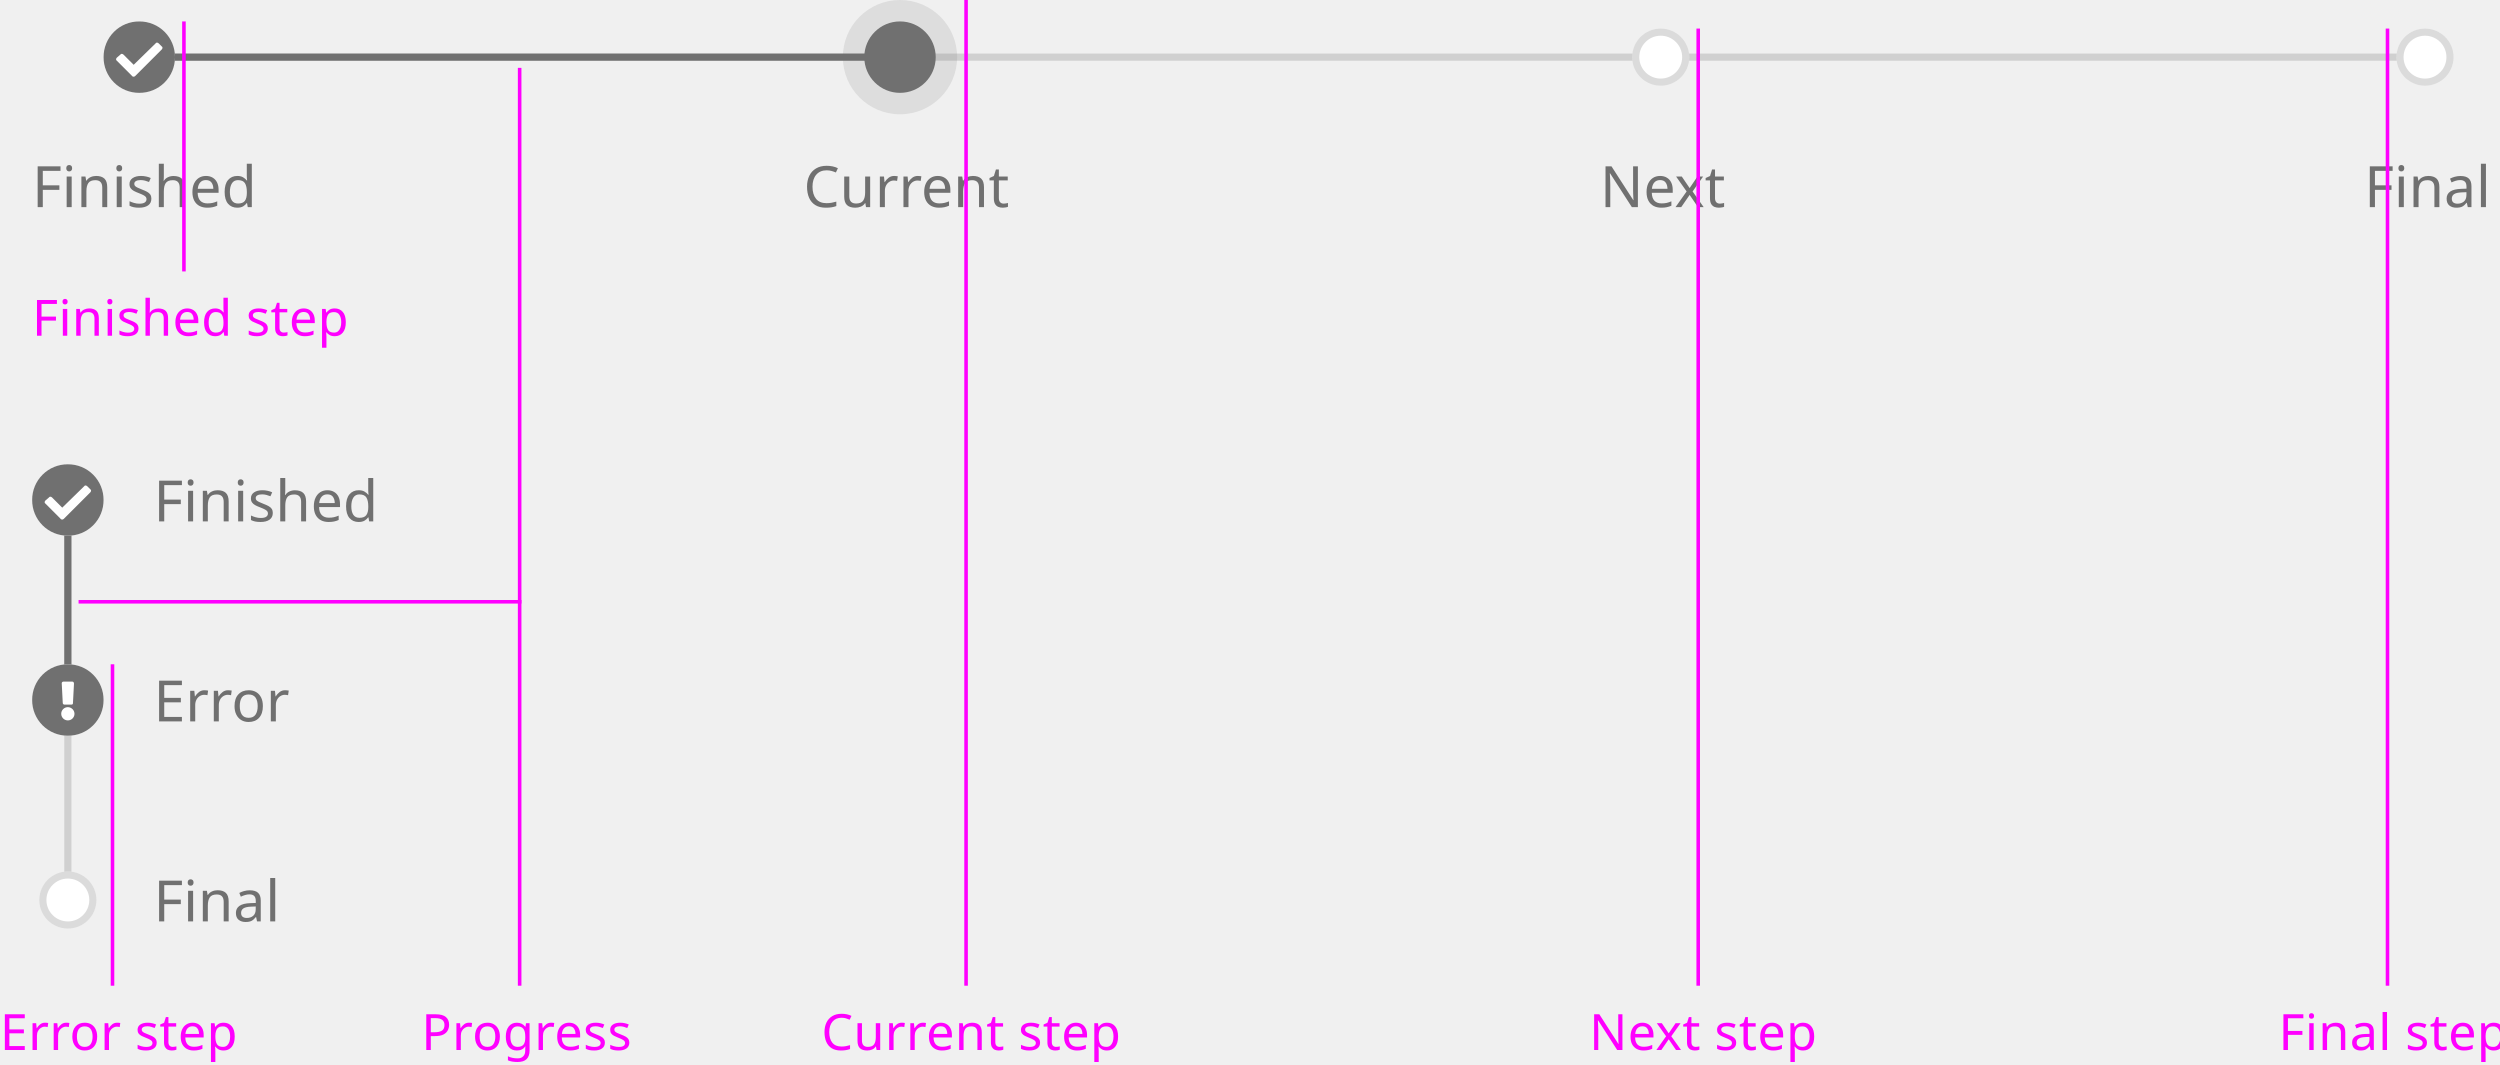
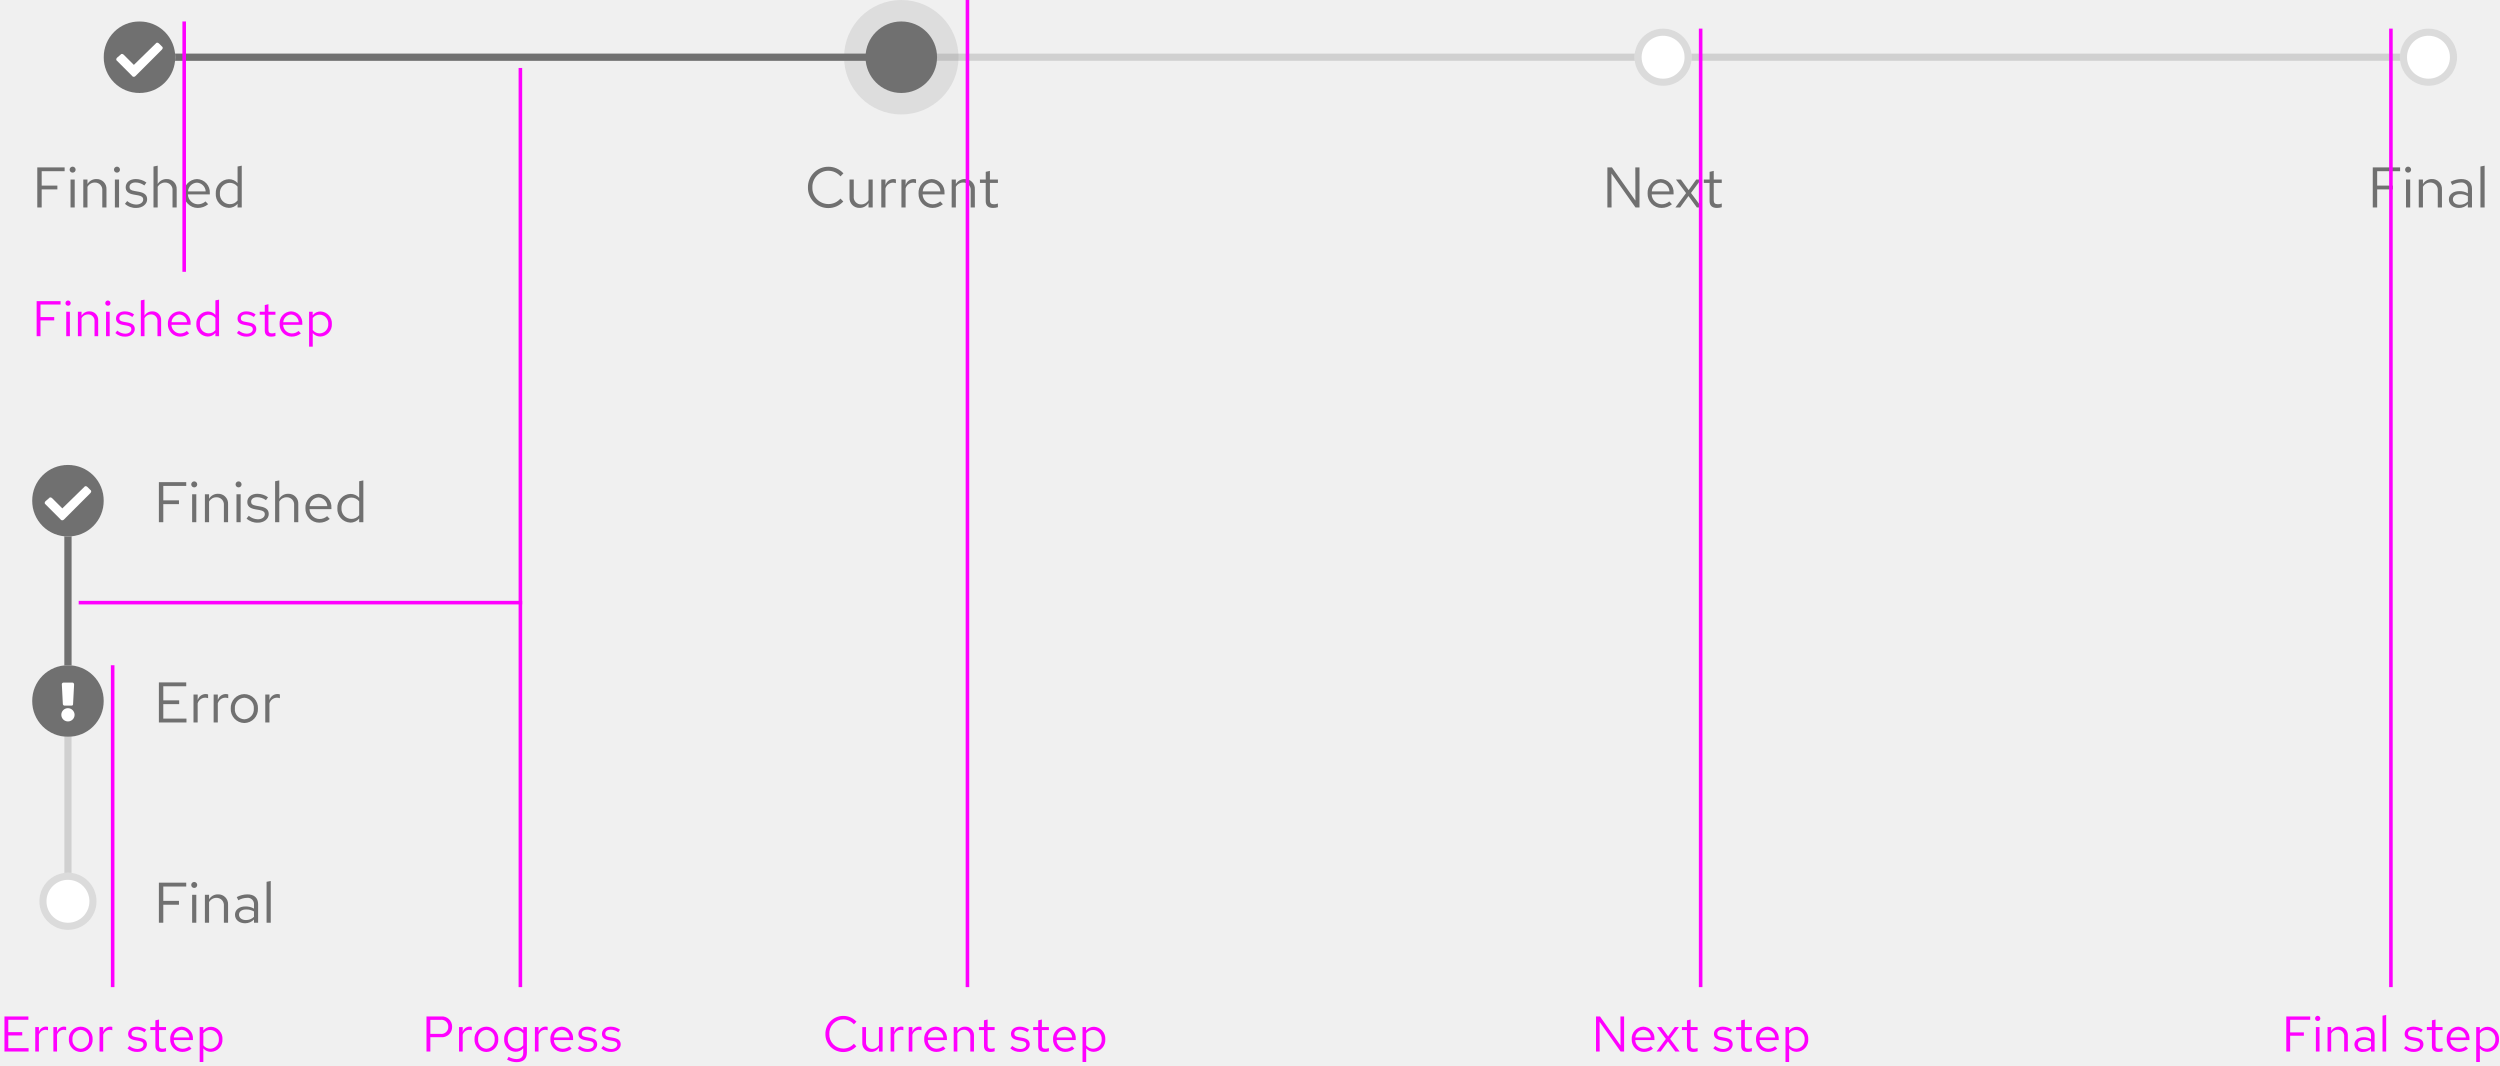
- <svg xmlns="http://www.w3.org/2000/svg" width="700" height="298" viewBox="0 0 700 298">
+ <svg xmlns="http://www.w3.org/2000/svg" width="699" height="298" viewBox="0 0 699 298">
  <g id="Image" transform="translate(-511 -1507)">
+     <rect id="Rectangle" width="699" height="298" transform="translate(511 1507)" fill="none" />
    <g id="Progress_steps_Vertical_Step_2_Error" data-name="Progress steps / Vertical / Step 2 / Error" transform="translate(520 1635)">
-       <rect id="Rectangle" width="2" height="112" transform="translate(9 12)" fill="#707070" opacity="0.25" />
-       <rect id="Rectangle-2" data-name="Rectangle" width="2" height="56" transform="translate(9 12)" fill="#707070" />
+       <rect id="Rectangle-2" data-name="Rectangle" width="2" height="112" transform="translate(9 12)" fill="#707070" opacity="0.25" />
+       <rect id="Rectangle-3" data-name="Rectangle" width="2" height="56" transform="translate(9 12)" fill="#707070" />
      <g id="Text" transform="translate(34 112)">
-         <rect id="Rectangle-3" data-name="Rectangle" width="34" height="24" fill="none" />
-         <text id="Final" transform="translate(0 18)" fill="#707070" font-size="16" font-family="RedHatText-Regular, Red Hat Text">
-           <tspan x="0" y="0">Final</tspan>
-         </text>
+         <rect id="Rectangle-4" data-name="Rectangle" width="34" height="24" fill="none" />
+         <path id="Path" d="M1.424,0H2.656V-5.04H7.04V-6.112H2.656v-4.016H9.072V-11.2H1.424Zm9.888-9.728a.83.83,0,0,0,.832-.848.847.847,0,0,0-.832-.832.85.85,0,0,0-.848.832A.834.834,0,0,0,11.312-9.728Zm.576,1.92H10.72V0h1.168ZM14.288,0h1.168V-5.76A2.3,2.3,0,0,1,17.5-6.96a2.024,2.024,0,0,1,2.1,2.24V0h1.168V-5.056a2.717,2.717,0,0,0-2.832-2.88,2.813,2.813,0,0,0-2.48,1.392V-7.808H14.288ZM25.536.144a3.352,3.352,0,0,0,2.48-1.056V0h1.152V-5.184c0-1.776-1.088-2.752-3.024-2.752a6.689,6.689,0,0,0-2.944.752l.432.9A5.156,5.156,0,0,1,26-6.96a1.758,1.758,0,0,1,2.016,1.936v1.072a4.521,4.521,0,0,0-2.384-.608c-1.76,0-2.928.928-2.928,2.32C22.7-.832,23.872.144,25.536.144ZM23.824-2.272c0-.864.784-1.44,1.984-1.44a4.122,4.122,0,0,1,2.208.56v1.5a3.091,3.091,0,0,1-2.24.9C24.608-.752,23.824-1.36,23.824-2.272ZM32.7-11.68l-1.168.24V0H32.7Z" transform="translate(0 18)" fill="#707070" />
      </g>
-       <g id="Final-2" data-name="Final">
+       <g id="Final">
        <circle id="Ellipse" cx="8" cy="8" r="8" transform="translate(2 116)" fill="#fff" />
        <g id="Ellipse-2" data-name="Ellipse" transform="translate(2 116)" fill="none" stroke="#707070" stroke-width="2" opacity="0.25">
          <circle cx="8" cy="8" r="8" stroke="none" />
          <circle cx="8" cy="8" r="7" fill="none" />
        </g>
      </g>
      <g id="Text-2" data-name="Text" transform="translate(34 80)">
-         <rect id="Rectangle-4" data-name="Rectangle" width="36" height="24" transform="translate(0 -24)" fill="none" />
-         <text id="Error" transform="translate(0 -6)" fill="#707070" font-size="16" font-family="RedHatText-Regular, Red Hat Text">
-           <tspan x="0" y="0">Error</tspan>
-         </text>
+         <rect id="Rectangle-5" data-name="Rectangle" width="36" height="24" transform="translate(0 -24)" fill="none" />
+         <path id="Path-2" data-name="Path" d="M1.424,0H9.136V-1.072H2.656V-5.12H7.1V-6.192H2.656v-3.936H9.072V-11.2H1.424ZM11.1,0h1.168V-5.344a2.226,2.226,0,0,1,2.1-1.584,2.919,2.919,0,0,1,.816.144V-7.84a2.217,2.217,0,0,0-.736-.112,2.332,2.332,0,0,0-2.176,1.728V-7.808H11.1Zm5.632,0H17.9V-5.344A2.226,2.226,0,0,1,20-6.928a2.919,2.919,0,0,1,.816.144V-7.84a2.217,2.217,0,0,0-.736-.112A2.332,2.332,0,0,0,17.9-6.224V-7.808H16.736ZM21.52-3.9A3.867,3.867,0,0,0,25.312.16,3.86,3.86,0,0,0,29.12-3.9a3.832,3.832,0,0,0-3.808-4.032A3.829,3.829,0,0,0,21.52-3.9ZM25.312-.88a2.753,2.753,0,0,1-2.64-3.008,2.777,2.777,0,0,1,2.64-3.024,2.789,2.789,0,0,1,2.656,3.024A2.774,2.774,0,0,1,25.312-.88ZM31.168,0h1.168V-5.344a2.226,2.226,0,0,1,2.1-1.584,2.919,2.919,0,0,1,.816.144V-7.84a2.217,2.217,0,0,0-.736-.112,2.332,2.332,0,0,0-2.176,1.728V-7.808H31.168Z" transform="translate(0 -6)" fill="#707070" />
      </g>
-       <g id="Error-2" data-name="Error" transform="translate(0 58)">
+       <g id="Error" transform="translate(0 58)">
        <circle id="Ellipse-3" data-name="Ellipse" cx="10" cy="10" r="10" fill="#fff" />
        <path id="Icon" d="M20,10A9.938,9.938,0,0,1,10,20,9.938,9.938,0,0,1,0,10,9.938,9.938,0,0,1,10,0,9.938,9.938,0,0,1,20,10ZM10,12a1.857,1.857,0,1,0,1.857,1.857A1.891,1.891,0,0,0,10,12ZM8.286,5.286l.286,5.571A.456.456,0,0,0,9,11.286h2a.379.379,0,0,0,.429-.429l.286-5.429c0-.286-.143-.571-.429-.571H8.714A.456.456,0,0,0,8.286,5.286Z" fill="#707070" />
      </g>
      <g id="Text-3" data-name="Text" transform="translate(34)">
-         <rect id="Rectangle-5" data-name="Rectangle" width="60" height="24" fill="none" />
-         <text id="Finished" transform="translate(0 18)" fill="#707070" font-size="16" font-family="RedHatText-Regular, Red Hat Text">
-           <tspan x="0" y="0">Finished</tspan>
-         </text>
+         <rect id="Rectangle-6" data-name="Rectangle" width="60" height="24" fill="none" />
+         <path id="Path-3" data-name="Path" d="M1.424,0H2.656V-5.04H7.04V-6.112H2.656v-4.016H9.072V-11.2H1.424Zm9.888-9.728a.83.83,0,0,0,.832-.848.847.847,0,0,0-.832-.832.85.85,0,0,0-.848.832A.834.834,0,0,0,11.312-9.728Zm.576,1.92H10.72V0h1.168ZM14.288,0h1.168V-5.76A2.3,2.3,0,0,1,17.5-6.96a2.024,2.024,0,0,1,2.1,2.24V0h1.168V-5.056a2.717,2.717,0,0,0-2.832-2.88,2.813,2.813,0,0,0-2.48,1.392V-7.808H14.288Zm9.424-9.728a.83.83,0,0,0,.832-.848.847.847,0,0,0-.832-.832.85.85,0,0,0-.848.832A.834.834,0,0,0,23.712-9.728Zm.576,1.92H23.12V0h1.168Zm1.648,6.8A4.451,4.451,0,0,0,29.1.144c1.728,0,3.04-1.056,3.04-2.416,0-1.152-.7-1.808-2.272-2.1l-1.312-.24c-1.008-.176-1.344-.48-1.344-1.12,0-.768.672-1.248,1.7-1.248a4.142,4.142,0,0,1,2.448.832l.576-.816a5.048,5.048,0,0,0-2.976-.976c-1.648,0-2.816.944-2.816,2.288,0,1.136.688,1.776,2.208,2.048l1.28.224c.992.192,1.408.528,1.408,1.168,0,.816-.832,1.408-1.968,1.408a4.072,4.072,0,0,1-2.512-.976ZM33.92,0h1.168V-5.76a2.3,2.3,0,0,1,2.048-1.2,2.024,2.024,0,0,1,2.1,2.24V0H40.4V-5.056a2.717,2.717,0,0,0-2.832-2.88,2.813,2.813,0,0,0-2.48,1.392V-11.68l-1.168.24ZM49.2-.9l-.736-.784a3.191,3.191,0,0,1-2.144.8,2.845,2.845,0,0,1-2.784-2.768h6.128V-4A3.689,3.689,0,0,0,46.08-7.936,3.8,3.8,0,0,0,42.4-3.9,3.9,3.9,0,0,0,46.272.144,4.558,4.558,0,0,0,49.2-.9ZM46.064-6.928A2.579,2.579,0,0,1,48.512-4.48H43.568A2.608,2.608,0,0,1,46.064-6.928ZM57.424,0h1.168V-11.68l-1.168.24v4.624A3.18,3.18,0,0,0,54.992-7.9a3.8,3.8,0,0,0-3.664,4.016,3.768,3.768,0,0,0,3.6,4,3.077,3.077,0,0,0,2.5-1.152ZM52.48-3.9A2.787,2.787,0,0,1,55.216-6.88a2.8,2.8,0,0,1,2.208,1.056v3.872a2.674,2.674,0,0,1-2.208,1.04A2.8,2.8,0,0,1,52.48-3.9Z" transform="translate(0 18)" fill="#707070" />
      </g>
-       <g id="Finished-2" data-name="Finished" transform="translate(0 2)">
+       <g id="Finished" transform="translate(0 2)">
        <circle id="Ellipse-4" data-name="Ellipse" cx="10" cy="10" r="10" fill="#fff" />
        <path id="Icon-2" data-name="Icon" d="M20,10A9.938,9.938,0,0,1,10,20,9.938,9.938,0,0,1,0,10,9.938,9.938,0,0,1,10,0,9.938,9.938,0,0,1,20,10ZM8.857,15.286l7.429-7.429c.286-.286.286-.714,0-.857l-.857-.857c-.286-.286-.714-.286-.857,0l-6.143,6L5.571,9.286C5.286,9,4.857,9,4.714,9.286l-1,.857c-.286.286-.286.714,0,.857l4.143,4.143A.612.612,0,0,0,8.857,15.286Z" fill="#707070" />
      </g>
    </g>
-     <g id="Progress_steps_Horizontal_Step_2" data-name="Progress steps / Horizontal / Step 2" transform="translate(520 1507)">
-       <g id="Text-4" data-name="Text" transform="translate(653 40)">
-         <rect id="Rectangle-6" data-name="Rectangle" width="34" height="24" fill="none" />
-         <text id="Final-3" data-name="Final" transform="translate(0 18)" fill="#707070" font-size="16" font-family="RedHatText-Regular, Red Hat Text">
-           <tspan x="0" y="0">Final</tspan>
-         </text>
+     <g id="Progress_steps_Horizontal_Step_2" data-name="Progress steps / Horizontal / Step 2" transform="translate(521.424 1507)">
+       <g id="Text-4" data-name="Text" transform="translate(651.576 40)">
+         <rect id="Rectangle-7" data-name="Rectangle" width="31.28" height="14.824" transform="translate(1.424 4.32)" fill="none" />
+         <path id="Path-4" data-name="Path" d="M1.424,0H2.656V-5.04H7.04V-6.112H2.656v-4.016H9.072V-11.2H1.424Zm9.888-9.728a.83.83,0,0,0,.832-.848.847.847,0,0,0-.832-.832.85.85,0,0,0-.848.832A.834.834,0,0,0,11.312-9.728Zm.576,1.92H10.72V0h1.168ZM14.288,0h1.168V-5.76A2.3,2.3,0,0,1,17.5-6.96a2.024,2.024,0,0,1,2.1,2.24V0h1.168V-5.056a2.717,2.717,0,0,0-2.832-2.88,2.813,2.813,0,0,0-2.48,1.392V-7.808H14.288ZM25.536.144a3.352,3.352,0,0,0,2.48-1.056V0h1.152V-5.184c0-1.776-1.088-2.752-3.024-2.752a6.689,6.689,0,0,0-2.944.752l.432.9A5.156,5.156,0,0,1,26-6.96a1.758,1.758,0,0,1,2.016,1.936v1.072a4.521,4.521,0,0,0-2.384-.608c-1.76,0-2.928.928-2.928,2.32C22.7-.832,23.872.144,25.536.144ZM23.824-2.272c0-.864.784-1.44,1.984-1.44a4.122,4.122,0,0,1,2.208.56v1.5a3.091,3.091,0,0,1-2.24.9C24.608-.752,23.824-1.36,23.824-2.272ZM32.7-11.68l-1.168.24V0H32.7Z" transform="translate(0 18)" fill="#707070" />
      </g>
-       <g id="Text-5" data-name="Text" transform="translate(439 40)">
-         <rect id="Rectangle-7" data-name="Rectangle" width="34" height="24" fill="none" />
-         <text id="Next" transform="translate(0 18)" fill="#707070" font-size="16" font-family="RedHatText-Regular, Red Hat Text">
-           <tspan x="0" y="0">Next</tspan>
-         </text>
+       <g id="Text-5" data-name="Text" transform="translate(437.576 40)">
+         <rect id="Rectangle-8" data-name="Rectangle" width="31.984" height="14.344" transform="translate(1.424 4.8)" fill="none" />
+         <path id="Path-5" data-name="Path" d="M1.424-11.2V0H2.592L2.56-9.488,9.28,0H10.4V-11.2H9.232l.032,9.28L2.7-11.2ZM19.472-.9l-.736-.784a3.191,3.191,0,0,1-2.144.8,2.845,2.845,0,0,1-2.784-2.768h6.128V-4a3.689,3.689,0,0,0-3.584-3.936A3.8,3.8,0,0,0,12.672-3.9,3.9,3.9,0,0,0,16.544.144,4.558,4.558,0,0,0,19.472-.9ZM16.336-6.928A2.579,2.579,0,0,1,18.784-4.48H13.84A2.608,2.608,0,0,1,16.336-6.928ZM20.448,0h1.328L24.1-3.184,26.432,0h1.392L24.8-4.048l2.8-3.76H26.272l-2.128,2.96-2.16-2.96H20.592l2.832,3.792ZM30-1.76c0,1.248.7,1.9,2.048,1.9a4.386,4.386,0,0,0,1.36-.208V-1.1A2.8,2.8,0,0,1,32.3-.9c-.816,0-1.136-.336-1.136-1.168V-6.848h2.24v-.96h-2.24v-2.416L30-9.952v2.144H28.384v.96H30Z" transform="translate(0 18)" fill="#707070" />
      </g>
-       <g id="Text-6" data-name="Text" transform="translate(216 40)">
-         <rect id="Rectangle-8" data-name="Rectangle" width="55" height="24" fill="none" />
-         <text id="Current" transform="translate(0 18)" fill="#707070" font-size="16" font-family="RedHatText-Regular, Red Hat Text">
-           <tspan x="0" y="0">Current</tspan>
-         </text>
+       <g id="Text-6" data-name="Text" transform="translate(214.576 40)">
+         <rect id="Rectangle-9" data-name="Rectangle" width="53.12" height="14.552" transform="translate(0.896 4.624)" fill="none" />
+         <path id="Path-6" data-name="Path" d="M6.624-.944A4.485,4.485,0,0,1,2.144-5.6a4.478,4.478,0,0,1,4.448-4.656A4.489,4.489,0,0,1,10-8.688l.816-.848a5.6,5.6,0,0,0-4.224-1.84A5.676,5.676,0,0,0,.9-5.6,5.676,5.676,0,0,0,6.592.176a5.632,5.632,0,0,0,4.192-1.84l-.8-.816A4.388,4.388,0,0,1,6.624-.944Zm7.088-6.864H12.528v5.04A2.73,2.73,0,0,0,15.36.128a2.8,2.8,0,0,0,2.48-1.392V0h1.168V-7.808H17.84v5.776A2.318,2.318,0,0,1,15.792-.848,2.017,2.017,0,0,1,13.712-3.1ZM21.408,0h1.168V-5.344a2.226,2.226,0,0,1,2.1-1.584,2.919,2.919,0,0,1,.816.144V-7.84a2.217,2.217,0,0,0-.736-.112,2.332,2.332,0,0,0-2.176,1.728V-7.808H21.408ZM27.04,0h1.168V-5.344a2.226,2.226,0,0,1,2.1-1.584,2.919,2.919,0,0,1,.816.144V-7.84a2.217,2.217,0,0,0-.736-.112,2.332,2.332,0,0,0-2.176,1.728V-7.808H27.04ZM38.624-.9l-.736-.784a3.191,3.191,0,0,1-2.144.8A2.845,2.845,0,0,1,32.96-3.648h6.128V-4A3.689,3.689,0,0,0,35.5-7.936,3.8,3.8,0,0,0,31.824-3.9,3.9,3.9,0,0,0,35.7.144,4.558,4.558,0,0,0,38.624-.9ZM35.488-6.928A2.579,2.579,0,0,1,37.936-4.48H32.992A2.608,2.608,0,0,1,35.488-6.928ZM41.088,0h1.168V-5.76A2.3,2.3,0,0,1,44.3-6.96a2.024,2.024,0,0,1,2.1,2.24V0h1.168V-5.056a2.717,2.717,0,0,0-2.832-2.88,2.813,2.813,0,0,0-2.48,1.392V-7.808H41.088Zm9.52-1.76c0,1.248.7,1.9,2.048,1.9a4.386,4.386,0,0,0,1.36-.208V-1.1a2.8,2.8,0,0,1-1.1.208c-.816,0-1.136-.336-1.136-1.168V-6.848h2.24v-.96h-2.24v-2.416l-1.168.272v2.144H48.992v.96h1.616Z" transform="translate(0 18)" fill="#707070" />
      </g>
-       <g id="Text-7" data-name="Text" transform="translate(0 40)">
-         <rect id="Rectangle-9" data-name="Rectangle" width="60" height="24" fill="none" />
-         <text id="Finished-3" data-name="Finished" transform="translate(0 18)" fill="#707070" font-size="16" font-family="RedHatText-Regular, Red Hat Text">
-           <tspan x="0" y="0">Finished</tspan>
-         </text>
+       <g id="Text-7" data-name="Text" transform="translate(-1.424 40)">
+         <rect id="Rectangle-10" data-name="Rectangle" width="57.168" height="14.824" transform="translate(1.424 4.32)" fill="none" />
+         <path id="Path-7" data-name="Path" d="M1.424,0H2.656V-5.04H7.04V-6.112H2.656v-4.016H9.072V-11.2H1.424Zm9.888-9.728a.83.83,0,0,0,.832-.848.847.847,0,0,0-.832-.832.85.85,0,0,0-.848.832A.834.834,0,0,0,11.312-9.728Zm.576,1.92H10.72V0h1.168ZM14.288,0h1.168V-5.76A2.3,2.3,0,0,1,17.5-6.96a2.024,2.024,0,0,1,2.1,2.24V0h1.168V-5.056a2.717,2.717,0,0,0-2.832-2.88,2.813,2.813,0,0,0-2.48,1.392V-7.808H14.288Zm9.424-9.728a.83.83,0,0,0,.832-.848.847.847,0,0,0-.832-.832.85.85,0,0,0-.848.832A.834.834,0,0,0,23.712-9.728Zm.576,1.92H23.12V0h1.168Zm1.648,6.8A4.451,4.451,0,0,0,29.1.144c1.728,0,3.04-1.056,3.04-2.416,0-1.152-.7-1.808-2.272-2.1l-1.312-.24c-1.008-.176-1.344-.48-1.344-1.12,0-.768.672-1.248,1.7-1.248a4.142,4.142,0,0,1,2.448.832l.576-.816a5.048,5.048,0,0,0-2.976-.976c-1.648,0-2.816.944-2.816,2.288,0,1.136.688,1.776,2.208,2.048l1.28.224c.992.192,1.408.528,1.408,1.168,0,.816-.832,1.408-1.968,1.408a4.072,4.072,0,0,1-2.512-.976ZM33.92,0h1.168V-5.76a2.3,2.3,0,0,1,2.048-1.2,2.024,2.024,0,0,1,2.1,2.24V0H40.4V-5.056a2.717,2.717,0,0,0-2.832-2.88,2.813,2.813,0,0,0-2.48,1.392V-11.68l-1.168.24ZM49.2-.9l-.736-.784a3.191,3.191,0,0,1-2.144.8,2.845,2.845,0,0,1-2.784-2.768h6.128V-4A3.689,3.689,0,0,0,46.08-7.936,3.8,3.8,0,0,0,42.4-3.9,3.9,3.9,0,0,0,46.272.144,4.558,4.558,0,0,0,49.2-.9ZM46.064-6.928A2.579,2.579,0,0,1,48.512-4.48H43.568A2.608,2.608,0,0,1,46.064-6.928ZM57.424,0h1.168V-11.68l-1.168.24v4.624A3.18,3.18,0,0,0,54.992-7.9a3.8,3.8,0,0,0-3.664,4.016,3.768,3.768,0,0,0,3.6,4,3.077,3.077,0,0,0,2.5-1.152ZM52.48-3.9A2.787,2.787,0,0,1,55.216-6.88a2.8,2.8,0,0,1,2.208,1.056v3.872a2.674,2.674,0,0,1-2.208,1.04A2.8,2.8,0,0,1,52.48-3.9Z" transform="translate(0 18)" fill="#707070" />
      </g>
-       <rect id="Rectangle-10" data-name="Rectangle" width="640" height="2" transform="translate(30 15)" fill="#707070" opacity="0.25" />
-       <rect id="Rectangle-11" data-name="Rectangle" width="213" height="2" transform="translate(30 15)" fill="#707070" />
-       <g id="Final-4" data-name="Final">
+       <rect id="Rectangle-11" data-name="Rectangle" width="640" height="2" transform="translate(28.576 15)" fill="#707070" opacity="0.25" />
+       <rect id="Rectangle-12" data-name="Rectangle" width="213" height="2" transform="translate(28.576 15)" fill="#707070" />
+       <g id="Final-2" data-name="Final" transform="translate(-1.424)">
        <circle id="Ellipse-5" data-name="Ellipse" cx="8" cy="8" r="8" transform="translate(662 8)" fill="#fff" />
        <g id="Ellipse-6" data-name="Ellipse" transform="translate(662 8)" fill="none" stroke="#707070" stroke-width="2" opacity="0.25">
          <circle cx="8" cy="8" r="8" stroke="none" />
          <circle cx="8" cy="8" r="7" fill="none" />
        </g>
      </g>
-       <g id="Next-2" data-name="Next">
+       <g id="Next" transform="translate(-1.424)">
        <circle id="Ellipse-7" data-name="Ellipse" cx="8" cy="8" r="8" transform="translate(448 8)" fill="#fff" />
        <g id="Ellipse-8" data-name="Ellipse" transform="translate(448 8)" fill="none" stroke="#707070" stroke-width="2" opacity="0.25">
          <circle cx="8" cy="8" r="8" stroke="none" />
          <circle cx="8" cy="8" r="7" fill="none" />
        </g>
      </g>
-       <g id="Current-2" data-name="Current" transform="translate(227)">
+       <g id="Current" transform="translate(225.576)">
        <circle id="Ellipse-9" data-name="Ellipse" cx="16" cy="16" r="16" fill="#707070" opacity="0.15" />
        <circle id="Ellipse-10" data-name="Ellipse" cx="10" cy="10" r="10" transform="translate(6 6)" fill="#707070" />
      </g>
-       <g id="Finished-4" data-name="Finished" transform="translate(20 6)">
+       <g id="Finished-2" data-name="Finished" transform="translate(18.576 6)">
        <circle id="Ellipse-11" data-name="Ellipse" cx="10" cy="10" r="10" fill="#fff" />
        <path id="Icon-3" data-name="Icon" d="M20,10A9.938,9.938,0,0,1,10,20,9.938,9.938,0,0,1,0,10,9.938,9.938,0,0,1,10,0,9.938,9.938,0,0,1,20,10ZM8.857,15.286l7.429-7.429c.286-.286.286-.714,0-.857l-.857-.857c-.286-.286-.714-.286-.857,0l-6.143,6L5.571,9.286C5.286,9,4.857,9,4.714,9.286l-1,.857c-.286.286-.286.714,0,.857l4.143,4.143A.612.612,0,0,0,8.857,15.286Z" fill="#707070" />
      </g>
    </g>
-     <text id="Final_step" data-name="Final step" transform="translate(1149 1801)" fill="#f0f" font-size="14" font-family="RedHatText-Regular, Red Hat Text" letter-spacing="0.01em">
-       <tspan x="0" y="0">Final step</tspan>
-     </text>
-     <rect id="Rectangle-12" data-name="Rectangle" width="1" height="268" transform="translate(1179 1515)" fill="#f0f" />
-     <text id="Next_step" data-name="Next step" transform="translate(956 1801)" fill="#f0f" font-size="14" font-family="RedHatText-Regular, Red Hat Text" letter-spacing="0.01em">
-       <tspan x="0" y="0">Next step</tspan>
-     </text>
-     <rect id="Rectangle-13" data-name="Rectangle" width="1" height="268" transform="translate(986 1515)" fill="#f0f" />
-     <text id="Current_step" data-name="Current step" transform="translate(741 1801)" fill="#f0f" font-size="14" font-family="RedHatText-Regular, Red Hat Text" letter-spacing="0.01em">
-       <tspan x="0" y="0">Current step</tspan>
-     </text>
-     <rect id="Rectangle-14" data-name="Rectangle" width="1" height="276" transform="translate(781 1507)" fill="#f0f" />
-     <text id="Progress" transform="translate(629 1801)" fill="#f0f" font-size="14" font-family="RedHatText-Regular, Red Hat Text" letter-spacing="0.01em">
-       <tspan x="0" y="0">Progress</tspan>
-     </text>
-     <rect id="Rectangle-15" data-name="Rectangle" width="1" height="257" transform="translate(656 1526)" fill="#f0f" />
-     <rect id="Rectangle-16" data-name="Rectangle" width="124" height="1" transform="translate(533 1675)" fill="#f0f" />
-     <text id="Error_step" data-name="Error step" transform="translate(511 1801)" fill="#f0f" font-size="14" font-family="RedHatText-Regular, Red Hat Text" letter-spacing="0.01em">
-       <tspan x="0" y="0">Error step</tspan>
-     </text>
-     <rect id="Rectangle-17" data-name="Rectangle" width="1" height="90" transform="translate(542 1693)" fill="#f0f" />
-     <text id="Finished_step" data-name="Finished step" transform="translate(520 1601)" fill="#f0f" font-size="14" font-family="RedHatText-Regular, Red Hat Text" letter-spacing="0.01em">
-       <tspan x="0" y="0">Finished step</tspan>
-     </text>
-     <rect id="Rectangle-18" data-name="Rectangle" width="1" height="70" transform="translate(562 1513)" fill="#f0f" />
+     <path id="Path-8" data-name="Path" d="M1.246,0H2.324V-4.41H6.16v-.938H2.324V-8.862H7.938V-9.8H1.246Zm8.792-8.512a.726.726,0,0,0,.728-.742.741.741,0,0,0-.728-.728.744.744,0,0,0-.742.728A.729.729,0,0,0,10.038-8.512Zm.5,1.68H9.52V0h1.022ZM12.782,0H13.8V-5.04A2.014,2.014,0,0,1,15.6-6.09,1.771,1.771,0,0,1,17.43-4.13V0h1.022V-4.424a2.378,2.378,0,0,0-2.478-2.52A2.462,2.462,0,0,0,13.8-5.726V-6.832H12.782Zm9.982.126A2.933,2.933,0,0,0,24.934-.8V0h1.008V-4.536c0-1.554-.952-2.408-2.646-2.408a5.853,5.853,0,0,0-2.576.658L21.1-5.5A4.511,4.511,0,0,1,23.17-6.09,1.538,1.538,0,0,1,24.934-4.4v.938a3.956,3.956,0,0,0-2.086-.532c-1.54,0-2.562.812-2.562,2.03A2.206,2.206,0,0,0,22.764.126Zm-1.5-2.114c0-.756.686-1.26,1.736-1.26a3.606,3.606,0,0,1,1.932.49v1.316a2.7,2.7,0,0,1-1.96.784C21.952-.658,21.266-1.19,21.266-1.988Zm7.91-8.232-1.022.21V0h1.022ZM34.16-.882A3.9,3.9,0,0,0,36.932.126c1.512,0,2.66-.924,2.66-2.114,0-1.008-.616-1.582-1.988-1.834l-1.148-.21c-.882-.154-1.176-.42-1.176-.98,0-.672.588-1.092,1.484-1.092a3.624,3.624,0,0,1,2.142.728l.5-.714a4.417,4.417,0,0,0-2.6-.854c-1.442,0-2.464.826-2.464,2,0,.994.6,1.554,1.932,1.792l1.12.2c.868.168,1.232.462,1.232,1.022C38.626-1.218,37.9-.7,36.9-.7a3.563,3.563,0,0,1-2.2-.854Zm7.8-.658c0,1.092.616,1.666,1.792,1.666a3.837,3.837,0,0,0,1.19-.182v-.91a2.454,2.454,0,0,1-.966.182c-.714,0-.994-.294-.994-1.022V-5.992h1.96v-.84H42.98V-8.946l-1.022.238v1.876H40.544v.84h1.414Zm10.094.756-.644-.686a2.792,2.792,0,0,1-1.876.7A2.49,2.49,0,0,1,47.1-3.192h5.362V-3.5a3.228,3.228,0,0,0-3.136-3.444A3.325,3.325,0,0,0,46.1-3.416,3.41,3.41,0,0,0,49.49.126,3.989,3.989,0,0,0,52.052-.784ZM49.308-6.062A2.256,2.256,0,0,1,51.45-3.92H47.124A2.282,2.282,0,0,1,49.308-6.062Zm5.04,8.988H55.37V-.854A2.77,2.77,0,0,0,57.512.1a3.327,3.327,0,0,0,3.206-3.514,3.3,3.3,0,0,0-3.15-3.5,2.7,2.7,0,0,0-2.212,1.064v-.98H54.348ZM57.316-6.02A2.451,2.451,0,0,1,59.71-3.4,2.451,2.451,0,0,1,57.316-.784a2.4,2.4,0,0,1-1.946-.952V-5.082A2.333,2.333,0,0,1,57.316-6.02Z" transform="translate(1149 1801)" fill="#f0f" />
+     <rect id="Rectangle-13" data-name="Rectangle" width="1" height="268" transform="translate(1179 1515)" fill="#f0f" />
+     <path id="Path-9" data-name="Path" d="M1.246-9.8V0H2.268L2.24-8.3,8.12,0H9.1V-9.8H8.078l.028,8.12L2.366-9.8ZM17.178-.784l-.644-.686a2.792,2.792,0,0,1-1.876.7,2.49,2.49,0,0,1-2.436-2.422h5.362V-3.5a3.228,3.228,0,0,0-3.136-3.444,3.325,3.325,0,0,0-3.22,3.528A3.41,3.41,0,0,0,14.616.126,3.989,3.989,0,0,0,17.178-.784ZM14.434-6.062A2.256,2.256,0,0,1,16.576-3.92H12.25A2.282,2.282,0,0,1,14.434-6.062ZM18.172,0h1.162l2.03-2.786L23.408,0h1.218L21.98-3.542l2.45-3.29H23.268l-1.862,2.59-1.89-2.59H18.3l2.478,3.318Zm8.5-1.54c0,1.092.616,1.666,1.792,1.666a3.837,3.837,0,0,0,1.19-.182v-.91a2.454,2.454,0,0,1-.966.182c-.714,0-.994-.294-.994-1.022V-5.992h1.96v-.84h-1.96V-8.946l-1.022.238v1.876H25.256v.84H26.67Zm7.364.658A3.9,3.9,0,0,0,36.806.126c1.512,0,2.66-.924,2.66-2.114,0-1.008-.616-1.582-1.988-1.834l-1.148-.21c-.882-.154-1.176-.42-1.176-.98,0-.672.588-1.092,1.484-1.092a3.624,3.624,0,0,1,2.142.728l.5-.714a4.417,4.417,0,0,0-2.6-.854c-1.442,0-2.464.826-2.464,2,0,.994.6,1.554,1.932,1.792l1.12.2c.868.168,1.232.462,1.232,1.022,0,.714-.728,1.232-1.722,1.232a3.563,3.563,0,0,1-2.2-.854Zm7.8-.658c0,1.092.616,1.666,1.792,1.666a3.837,3.837,0,0,0,1.19-.182v-.91a2.454,2.454,0,0,1-.966.182c-.714,0-.994-.294-.994-1.022V-5.992h1.96v-.84h-1.96V-8.946l-1.022.238v1.876H40.418v.84h1.414Zm10.094.756-.644-.686a2.792,2.792,0,0,1-1.876.7A2.49,2.49,0,0,1,46.97-3.192h5.362V-3.5A3.228,3.228,0,0,0,49.2-6.944a3.325,3.325,0,0,0-3.22,3.528A3.41,3.41,0,0,0,49.364.126,3.989,3.989,0,0,0,51.926-.784ZM49.182-6.062A2.256,2.256,0,0,1,51.324-3.92H47A2.282,2.282,0,0,1,49.182-6.062Zm5.04,8.988h1.022V-.854A2.77,2.77,0,0,0,57.386.1a3.327,3.327,0,0,0,3.206-3.514,3.3,3.3,0,0,0-3.15-3.5A2.7,2.7,0,0,0,55.23-5.852v-.98H54.222ZM57.19-6.02A2.451,2.451,0,0,1,59.584-3.4,2.451,2.451,0,0,1,57.19-.784a2.4,2.4,0,0,1-1.946-.952V-5.082A2.333,2.333,0,0,1,57.19-6.02Z" transform="translate(956 1801)" fill="#f0f" />
+     <rect id="Rectangle-14" data-name="Rectangle" width="1" height="268" transform="translate(986 1515)" fill="#f0f" />
+     <path id="Path-10" data-name="Path" d="M5.8-.826A3.924,3.924,0,0,1,1.876-4.9,3.918,3.918,0,0,1,5.768-8.974,3.928,3.928,0,0,1,8.75-7.6l.714-.742a4.9,4.9,0,0,0-3.7-1.61A4.966,4.966,0,0,0,.784-4.9,4.966,4.966,0,0,0,5.768.154a4.928,4.928,0,0,0,3.668-1.61l-.7-.714A3.84,3.84,0,0,1,5.8-.826Zm6.342-6.006H11.1v4.41A2.389,2.389,0,0,0,13.58.112a2.446,2.446,0,0,0,2.17-1.218V0h1.022V-6.832H15.75v5.054A2.028,2.028,0,0,1,13.958-.742a1.765,1.765,0,0,1-1.82-1.974ZM19.012,0h1.022V-4.676a1.947,1.947,0,0,1,1.834-1.386,2.554,2.554,0,0,1,.714.126V-6.86a1.94,1.94,0,0,0-.644-.1,2.041,2.041,0,0,0-1.9,1.512V-6.832H19.012ZM24.08,0H25.1V-4.676a1.947,1.947,0,0,1,1.834-1.386,2.554,2.554,0,0,1,.714.126V-6.86a1.94,1.94,0,0,0-.644-.1,2.041,2.041,0,0,0-1.9,1.512V-6.832H24.08ZM34.356-.784l-.644-.686a2.792,2.792,0,0,1-1.876.7A2.49,2.49,0,0,1,29.4-3.192h5.362V-3.5a3.228,3.228,0,0,0-3.136-3.444,3.325,3.325,0,0,0-3.22,3.528A3.41,3.41,0,0,0,31.794.126,3.989,3.989,0,0,0,34.356-.784ZM31.612-6.062A2.256,2.256,0,0,1,33.754-3.92H29.428A2.282,2.282,0,0,1,31.612-6.062ZM36.652,0h1.022V-5.04a2.014,2.014,0,0,1,1.792-1.05A1.771,1.771,0,0,1,41.3-4.13V0h1.022V-4.424a2.378,2.378,0,0,0-2.478-2.52,2.462,2.462,0,0,0-2.17,1.218V-6.832H36.652Zm8.47-1.54c0,1.092.616,1.666,1.792,1.666A3.837,3.837,0,0,0,48.1-.056v-.91a2.454,2.454,0,0,1-.966.182c-.714,0-.994-.294-.994-1.022V-5.992H48.1v-.84h-1.96V-8.946l-1.022.238v1.876H43.708v.84h1.414Zm7.364.658A3.9,3.9,0,0,0,55.258.126c1.512,0,2.66-.924,2.66-2.114C57.918-3,57.3-3.57,55.93-3.822l-1.148-.21c-.882-.154-1.176-.42-1.176-.98,0-.672.588-1.092,1.484-1.092a3.624,3.624,0,0,1,2.142.728l.5-.714a4.417,4.417,0,0,0-2.6-.854c-1.442,0-2.464.826-2.464,2,0,.994.6,1.554,1.932,1.792l1.12.2c.868.168,1.232.462,1.232,1.022,0,.714-.728,1.232-1.722,1.232a3.563,3.563,0,0,1-2.2-.854Zm7.8-.658c0,1.092.616,1.666,1.792,1.666a3.837,3.837,0,0,0,1.19-.182v-.91a2.454,2.454,0,0,1-.966.182c-.714,0-.994-.294-.994-1.022V-5.992h1.96v-.84h-1.96V-8.946l-1.022.238v1.876H58.87v.84h1.414Zm10.094.756-.644-.686a2.792,2.792,0,0,1-1.876.7,2.49,2.49,0,0,1-2.436-2.422h5.362V-3.5a3.228,3.228,0,0,0-3.136-3.444,3.325,3.325,0,0,0-3.22,3.528A3.41,3.41,0,0,0,67.816.126,3.989,3.989,0,0,0,70.378-.784ZM67.634-6.062A2.256,2.256,0,0,1,69.776-3.92H65.45A2.282,2.282,0,0,1,67.634-6.062Zm5.04,8.988H73.7V-.854A2.77,2.77,0,0,0,75.838.1a3.327,3.327,0,0,0,3.206-3.514,3.3,3.3,0,0,0-3.15-3.5,2.7,2.7,0,0,0-2.212,1.064v-.98H72.674ZM75.642-6.02A2.451,2.451,0,0,1,78.036-3.4,2.451,2.451,0,0,1,75.642-.784,2.4,2.4,0,0,1,73.7-1.736V-5.082A2.333,2.333,0,0,1,75.642-6.02Z" transform="translate(741 1801)" fill="#f0f" />
+     <rect id="Rectangle-15" data-name="Rectangle" width="1" height="276" transform="translate(781 1507)" fill="#f0f" />
+     <path id="Path-11" data-name="Path" d="M1.246,0H2.324V-4H5.292A2.835,2.835,0,0,0,8.414-6.9,2.828,2.828,0,0,0,5.292-9.8H1.246Zm3.92-8.848A1.906,1.906,0,0,1,7.336-6.9a1.919,1.919,0,0,1-2.17,1.974H2.324v-3.92ZM10.346,0h1.022V-4.676A1.947,1.947,0,0,1,13.2-6.062a2.554,2.554,0,0,1,.714.126V-6.86a1.94,1.94,0,0,0-.644-.1,2.041,2.041,0,0,0-1.9,1.512V-6.832H10.346Zm4.326-3.416A3.384,3.384,0,0,0,17.99.14a3.378,3.378,0,0,0,3.332-3.556A3.353,3.353,0,0,0,17.99-6.944,3.351,3.351,0,0,0,14.672-3.416ZM17.99-.77A2.409,2.409,0,0,1,15.68-3.4a2.43,2.43,0,0,1,2.31-2.646A2.44,2.44,0,0,1,20.314-3.4,2.427,2.427,0,0,1,17.99-.77Zm8.12.854A2.692,2.692,0,0,0,28.294-.924V.364c0,1.148-.658,1.75-1.9,1.75a4.594,4.594,0,0,1-2.184-.63l-.434.784a5.479,5.479,0,0,0,2.66.714c1.862,0,2.884-.938,2.884-2.632V-6.832H28.308v.882a2.757,2.757,0,0,0-2.142-.966,3.323,3.323,0,0,0-3.206,3.5A3.3,3.3,0,0,0,26.11.084Zm-2.142-3.5a2.438,2.438,0,0,1,2.394-2.6,2.45,2.45,0,0,1,1.932.924v3.374A2.351,2.351,0,0,1,26.362-.8,2.451,2.451,0,0,1,23.968-3.416ZM31.556,0h1.022V-4.676a1.947,1.947,0,0,1,1.834-1.386,2.554,2.554,0,0,1,.714.126V-6.86a1.94,1.94,0,0,0-.644-.1,2.041,2.041,0,0,0-1.9,1.512V-6.832H31.556ZM41.832-.784l-.644-.686a2.792,2.792,0,0,1-1.876.7,2.49,2.49,0,0,1-2.436-2.422h5.362V-3.5A3.228,3.228,0,0,0,39.1-6.944a3.325,3.325,0,0,0-3.22,3.528A3.41,3.41,0,0,0,39.27.126,3.989,3.989,0,0,0,41.832-.784ZM39.088-6.062A2.256,2.256,0,0,1,41.23-3.92H36.9A2.282,2.282,0,0,1,39.088-6.062ZM43.54-.882A3.9,3.9,0,0,0,46.312.126c1.512,0,2.66-.924,2.66-2.114,0-1.008-.616-1.582-1.988-1.834l-1.148-.21c-.882-.154-1.176-.42-1.176-.98,0-.672.588-1.092,1.484-1.092a3.624,3.624,0,0,1,2.142.728l.5-.714a4.417,4.417,0,0,0-2.6-.854c-1.442,0-2.464.826-2.464,2,0,.994.6,1.554,1.932,1.792l1.12.2c.868.168,1.232.462,1.232,1.022,0,.714-.728,1.232-1.722,1.232a3.563,3.563,0,0,1-2.2-.854Zm6.58,0A3.9,3.9,0,0,0,52.892.126c1.512,0,2.66-.924,2.66-2.114,0-1.008-.616-1.582-1.988-1.834l-1.148-.21c-.882-.154-1.176-.42-1.176-.98,0-.672.588-1.092,1.484-1.092a3.624,3.624,0,0,1,2.142.728l.5-.714a4.417,4.417,0,0,0-2.6-.854c-1.442,0-2.464.826-2.464,2,0,.994.6,1.554,1.932,1.792l1.12.2c.868.168,1.232.462,1.232,1.022,0,.714-.728,1.232-1.722,1.232a3.563,3.563,0,0,1-2.2-.854Z" transform="translate(629 1801)" fill="#f0f" />
+     <rect id="Rectangle-16" data-name="Rectangle" width="1" height="257" transform="translate(656 1526)" fill="#f0f" />
+     <rect id="Rectangle-17" data-name="Rectangle" width="124" height="1" transform="translate(533 1675)" fill="#f0f" />
+     <path id="Path-12" data-name="Path" d="M1.246,0H7.994V-.938H2.324V-4.48H6.216v-.938H2.324V-8.862H7.938V-9.8H1.246Zm8.61,0h1.022V-4.676a1.947,1.947,0,0,1,1.834-1.386,2.554,2.554,0,0,1,.714.126V-6.86a1.94,1.94,0,0,0-.644-.1,2.041,2.041,0,0,0-1.9,1.512V-6.832H9.856Zm5.068,0h1.022V-4.676A1.947,1.947,0,0,1,17.78-6.062a2.554,2.554,0,0,1,.714.126V-6.86a1.94,1.94,0,0,0-.644-.1,2.041,2.041,0,0,0-1.9,1.512V-6.832H14.924ZM19.25-3.416A3.384,3.384,0,0,0,22.568.14,3.378,3.378,0,0,0,25.9-3.416a3.353,3.353,0,0,0-3.332-3.528A3.351,3.351,0,0,0,19.25-3.416ZM22.568-.77A2.409,2.409,0,0,1,20.258-3.4a2.43,2.43,0,0,1,2.31-2.646A2.44,2.44,0,0,1,24.892-3.4,2.427,2.427,0,0,1,22.568-.77ZM27.832,0h1.022V-4.676a1.947,1.947,0,0,1,1.834-1.386,2.554,2.554,0,0,1,.714.126V-6.86a1.94,1.94,0,0,0-.644-.1,2.041,2.041,0,0,0-1.9,1.512V-6.832H27.832Zm7.812-.882A3.9,3.9,0,0,0,38.416.126c1.512,0,2.66-.924,2.66-2.114,0-1.008-.616-1.582-1.988-1.834l-1.148-.21c-.882-.154-1.176-.42-1.176-.98,0-.672.588-1.092,1.484-1.092a3.624,3.624,0,0,1,2.142.728l.5-.714a4.417,4.417,0,0,0-2.6-.854c-1.442,0-2.464.826-2.464,2,0,.994.6,1.554,1.932,1.792l1.12.2c.868.168,1.232.462,1.232,1.022,0,.714-.728,1.232-1.722,1.232a3.563,3.563,0,0,1-2.2-.854Zm7.8-.658c0,1.092.616,1.666,1.792,1.666a3.837,3.837,0,0,0,1.19-.182v-.91a2.454,2.454,0,0,1-.966.182c-.714,0-.994-.294-.994-1.022V-5.992h1.96v-.84h-1.96V-8.946l-1.022.238v1.876H42.028v.84h1.414Zm10.094.756-.644-.686a2.792,2.792,0,0,1-1.876.7A2.49,2.49,0,0,1,48.58-3.192h5.362V-3.5a3.228,3.228,0,0,0-3.136-3.444,3.325,3.325,0,0,0-3.22,3.528A3.41,3.41,0,0,0,50.974.126,3.989,3.989,0,0,0,53.536-.784ZM50.792-6.062A2.256,2.256,0,0,1,52.934-3.92H48.608A2.282,2.282,0,0,1,50.792-6.062Zm5.04,8.988h1.022V-.854A2.77,2.77,0,0,0,59,.1,3.327,3.327,0,0,0,62.2-3.416a3.3,3.3,0,0,0-3.15-3.5A2.7,2.7,0,0,0,56.84-5.852v-.98H55.832ZM58.8-6.02A2.451,2.451,0,0,1,61.194-3.4,2.451,2.451,0,0,1,58.8-.784a2.4,2.4,0,0,1-1.946-.952V-5.082A2.333,2.333,0,0,1,58.8-6.02Z" transform="translate(511 1801)" fill="#f0f" />
+     <rect id="Rectangle-18" data-name="Rectangle" width="1" height="90" transform="translate(542 1693)" fill="#f0f" />
+     <path id="Path-13" data-name="Path" d="M1.246,0H2.324V-4.41H6.16v-.938H2.324V-8.862H7.938V-9.8H1.246Zm8.792-8.512a.726.726,0,0,0,.728-.742.741.741,0,0,0-.728-.728.744.744,0,0,0-.742.728A.729.729,0,0,0,10.038-8.512Zm.5,1.68H9.52V0h1.022ZM12.782,0H13.8V-5.04A2.014,2.014,0,0,1,15.6-6.09,1.771,1.771,0,0,1,17.43-4.13V0h1.022V-4.424a2.378,2.378,0,0,0-2.478-2.52A2.462,2.462,0,0,0,13.8-5.726V-6.832H12.782Zm8.386-8.512a.726.726,0,0,0,.728-.742.741.741,0,0,0-.728-.728.744.744,0,0,0-.742.728A.729.729,0,0,0,21.168-8.512Zm.5,1.68H20.65V0h1.022Zm1.582,5.95A3.9,3.9,0,0,0,26.026.126c1.512,0,2.66-.924,2.66-2.114C28.686-3,28.07-3.57,26.7-3.822l-1.148-.21c-.882-.154-1.176-.42-1.176-.98,0-.672.588-1.092,1.484-1.092A3.624,3.624,0,0,1,28-5.376l.5-.714a4.417,4.417,0,0,0-2.6-.854c-1.442,0-2.464.826-2.464,2,0,.994.6,1.554,1.932,1.792l1.12.2c.868.168,1.232.462,1.232,1.022C27.72-1.218,26.992-.7,26-.7a3.563,3.563,0,0,1-2.2-.854ZM30.38,0H31.4V-5.04a2.014,2.014,0,0,1,1.792-1.05,1.771,1.771,0,0,1,1.834,1.96V0H36.05V-4.424a2.378,2.378,0,0,0-2.478-2.52A2.462,2.462,0,0,0,31.4-5.726V-10.22l-1.022.21ZM43.89-.784l-.644-.686a2.792,2.792,0,0,1-1.876.7,2.49,2.49,0,0,1-2.436-2.422H44.3V-3.5A3.228,3.228,0,0,0,41.16-6.944a3.325,3.325,0,0,0-3.22,3.528A3.41,3.41,0,0,0,41.328.126,3.989,3.989,0,0,0,43.89-.784ZM41.146-6.062A2.256,2.256,0,0,1,43.288-3.92H38.962A2.282,2.282,0,0,1,41.146-6.062ZM51.226,0h1.022V-10.22l-1.022.21v4.046A2.783,2.783,0,0,0,49.1-6.916,3.327,3.327,0,0,0,45.892-3.4,3.3,3.3,0,0,0,49.042.1,2.692,2.692,0,0,0,51.226-.91ZM46.9-3.416a2.438,2.438,0,0,1,2.394-2.6,2.45,2.45,0,0,1,1.932.924v3.388a2.34,2.34,0,0,1-1.932.91A2.451,2.451,0,0,1,46.9-3.416ZM57.232-.882A3.9,3.9,0,0,0,60,.126c1.512,0,2.66-.924,2.66-2.114,0-1.008-.616-1.582-1.988-1.834l-1.148-.21c-.882-.154-1.176-.42-1.176-.98,0-.672.588-1.092,1.484-1.092a3.624,3.624,0,0,1,2.142.728l.5-.714a4.417,4.417,0,0,0-2.6-.854c-1.442,0-2.464.826-2.464,2,0,.994.6,1.554,1.932,1.792l1.12.2c.868.168,1.232.462,1.232,1.022C61.7-1.218,60.97-.7,59.976-.7a3.563,3.563,0,0,1-2.2-.854Zm7.8-.658c0,1.092.616,1.666,1.792,1.666a3.837,3.837,0,0,0,1.19-.182v-.91a2.454,2.454,0,0,1-.966.182c-.714,0-.994-.294-.994-1.022V-5.992h1.96v-.84h-1.96V-8.946l-1.022.238v1.876H63.616v.84H65.03Zm10.094.756L74.48-1.47a2.792,2.792,0,0,1-1.876.7,2.49,2.49,0,0,1-2.436-2.422H75.53V-3.5a3.228,3.228,0,0,0-3.136-3.444,3.325,3.325,0,0,0-3.22,3.528A3.41,3.41,0,0,0,72.562.126,3.989,3.989,0,0,0,75.124-.784ZM72.38-6.062A2.256,2.256,0,0,1,74.522-3.92H70.2A2.282,2.282,0,0,1,72.38-6.062Zm5.04,8.988h1.022V-.854A2.77,2.77,0,0,0,80.584.1,3.327,3.327,0,0,0,83.79-3.416a3.3,3.3,0,0,0-3.15-3.5,2.7,2.7,0,0,0-2.212,1.064v-.98H77.42ZM80.388-6.02A2.451,2.451,0,0,1,82.782-3.4,2.451,2.451,0,0,1,80.388-.784a2.4,2.4,0,0,1-1.946-.952V-5.082A2.333,2.333,0,0,1,80.388-6.02Z" transform="translate(520 1601)" fill="#f0f" />
+     <rect id="Rectangle-19" data-name="Rectangle" width="1" height="70" transform="translate(562 1513)" fill="#f0f" />
  </g>
</svg>
